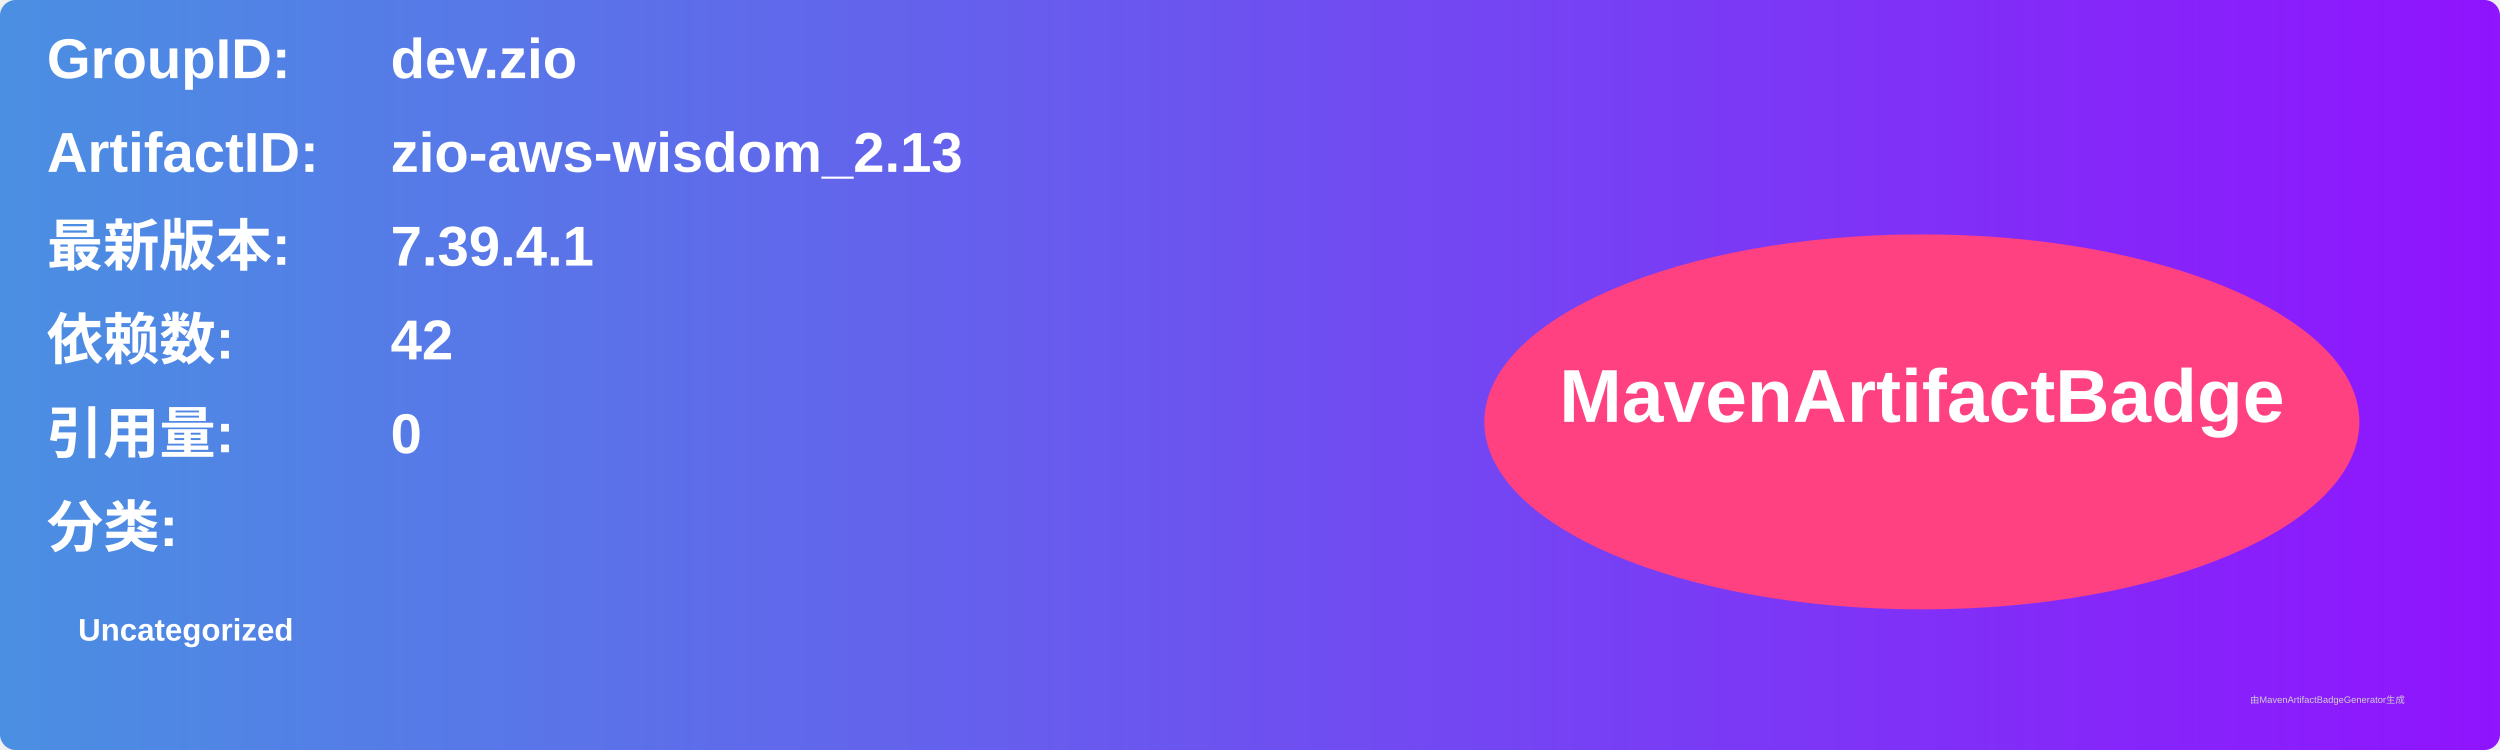
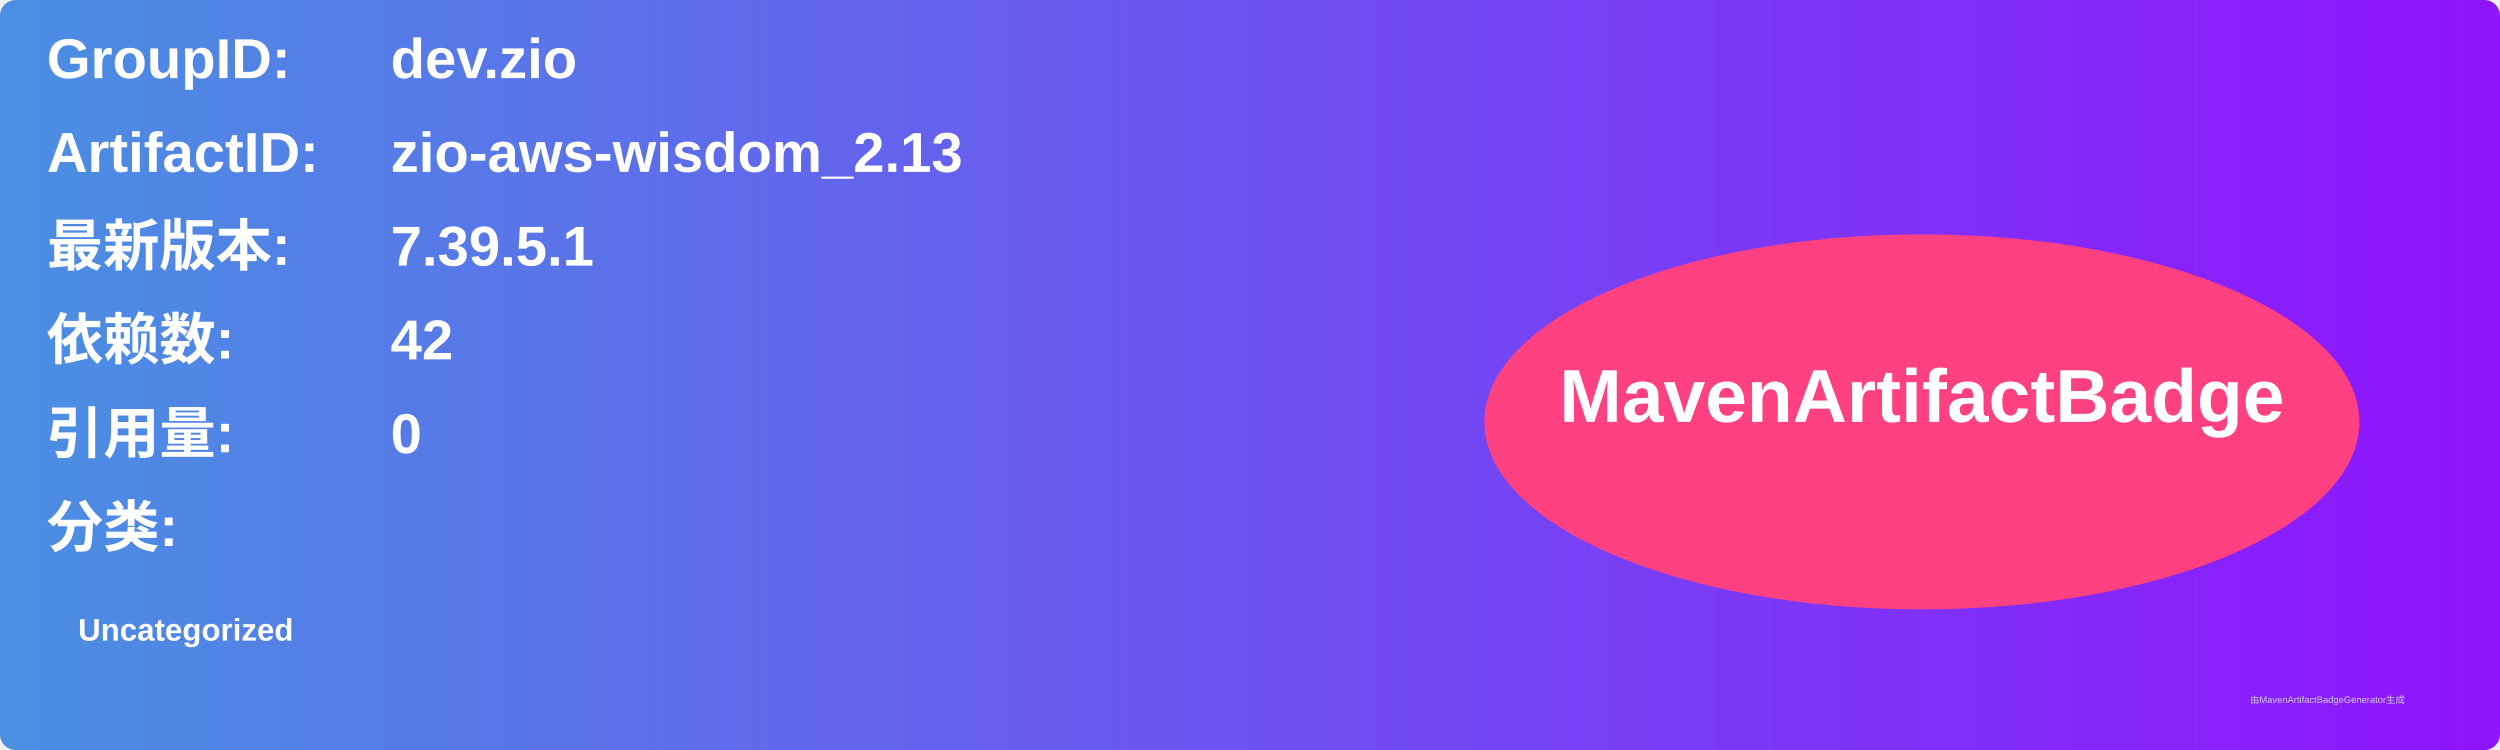
<svg xmlns="http://www.w3.org/2000/svg" width="800" height="240" viewBox="0 0 800 240">
  <linearGradient id="grad" x1="0%" y1="0%" x2="100%" y2="0%">
    <stop offset="0%" stop-color="#4a90e2" />
    <stop offset="100%" stop-color="#9013fe" />
  </linearGradient>
  <rect width="100%" height="100%" rx="5" ry="5" fill="url(#grad)" />
  <g transform="translate(15, 15)">
    <text x="0" y="10" font-family="Arial" font-size="18" fill="white" font-weight="bold" width="260">GroupID:</text>
    <text x="110" y="10" font-family="Arial" font-size="18" fill="white" font-weight="bold" width="460">dev.zio</text>
    <text x="0" y="40" font-family="Arial" font-size="18" fill="white" font-weight="bold" width="260">ArtifactID:</text>
    <text x="110" y="40" font-family="Arial" font-size="18" fill="white" font-weight="bold" width="460">zio-aws-wisdom_2.13</text>
    <text x="0" y="70" font-family="Arial" font-size="18" fill="white" font-weight="bold">最新版本:</text>
    <text x="110" y="70" font-family="Arial" font-size="18" fill="white" font-weight="bold">
-       <tspan font-weight="bold">7.39.4.1</tspan>
+       <tspan font-weight="bold">7.39.5.1</tspan>
    </text>
    <text x="0" y="100" font-family="Arial" font-size="18" fill="white" font-weight="bold">依赖数: </text>
    <text x="110" y="100" font-family="Arial" font-size="18" fill="white">
      <tspan font-weight="bold">42</tspan>
    </text>
    <text x="0" y="130" font-family="Arial" font-size="18" fill="white" font-weight="bold">引用量: </text>
    <text x="110" y="130" font-family="Arial" font-size="18" fill="white">
      <tspan font-weight="bold">0</tspan>
    </text>
    <text x="0" y="160" font-family="Arial" font-size="18" fill="white" font-weight="bold">分类:</text>
    <text x="10" y="190" font-family="Arial" font-size="10" fill="white">
      <tspan font-weight="bold">Uncategorized</tspan>
    </text>
    <ellipse cx="600" cy="120" rx="140" ry="60" fill="#ff4081" />
    <text x="600" y="120" text-anchor="middle" font-family="Arial" font-size="24" fill="white" font-weight="bold">MavenArtifactBadge</text>
  </g>
  <text x="720" y="225" font-family="Arial" font-size="3" fill="#d0d0d0">由MavenArtifactBadgeGenerator生成</text>
</svg>
